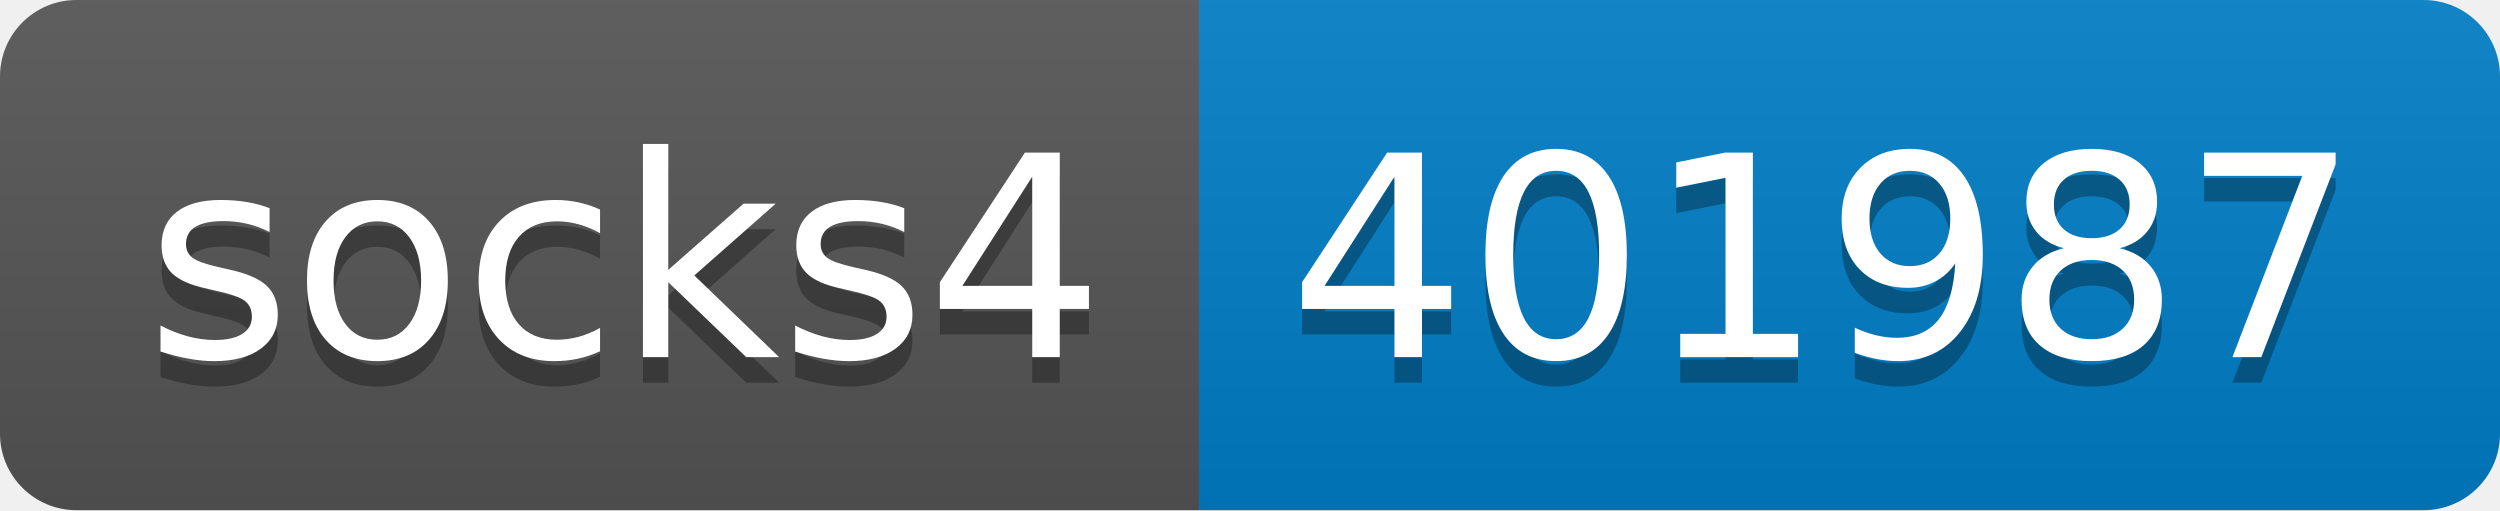
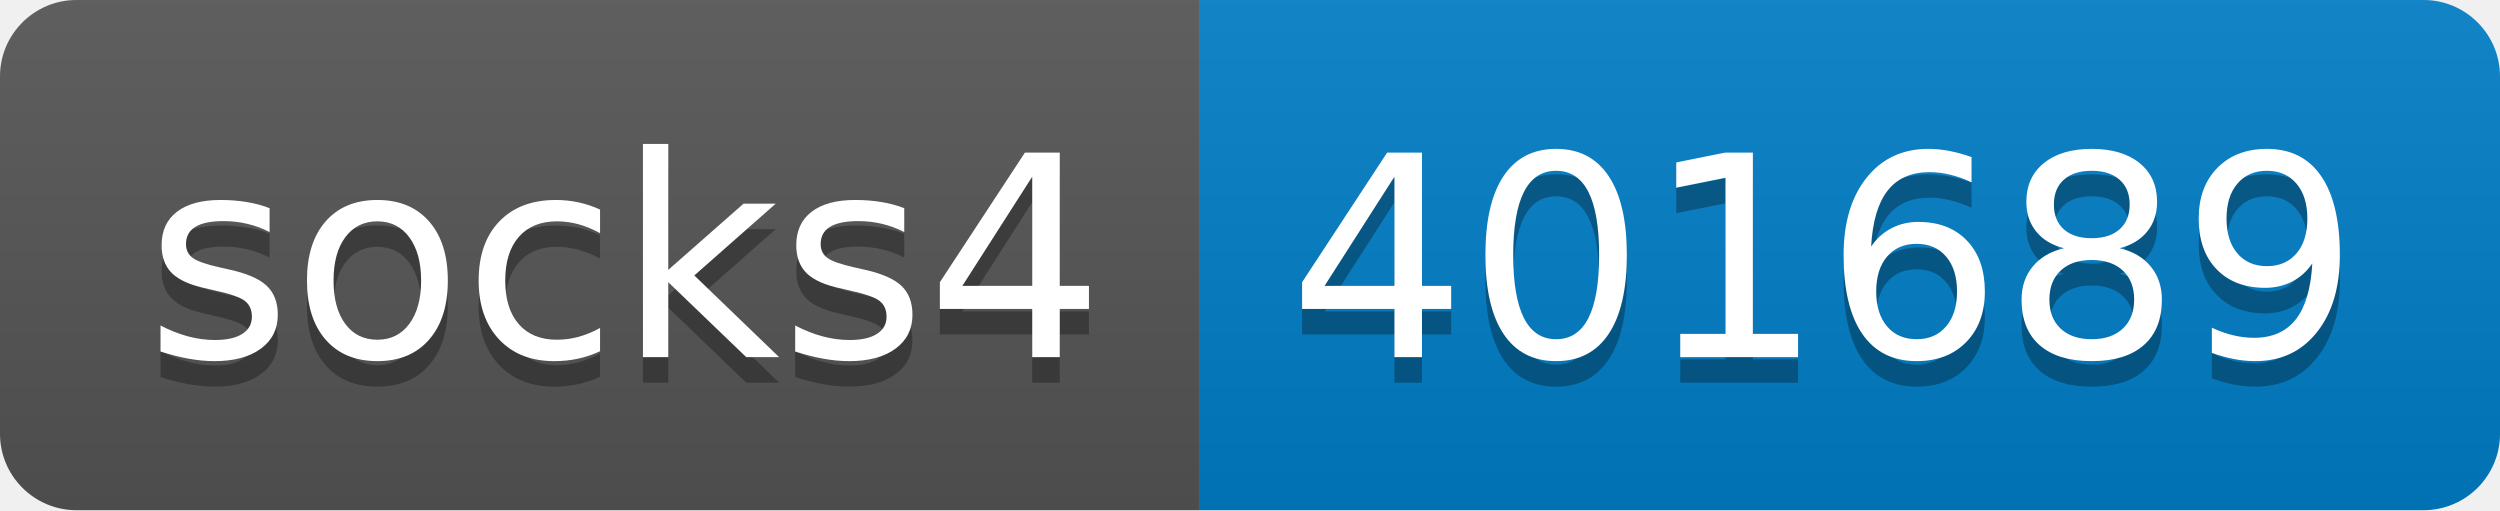
- <svg xmlns="http://www.w3.org/2000/svg" width="98" height="20" role="img" aria-label="socks4: 401987">
+ <svg xmlns="http://www.w3.org/2000/svg" width="98" height="20" role="img" aria-label="socks4: 401689">
  <linearGradient id="s" x2="0" y2="100%">
    <stop offset="0" stop-color="#bbb" stop-opacity=".1" />
    <stop offset="1" stop-opacity=".1" />
  </linearGradient>
  <clipPath id="r">
    <rect width="98" height="20" rx="3" fill="#fff" />
  </clipPath>
  <g clip-path="url(#r)">
    <rect width="47" height="20" fill="#555" />
    <rect x="47" width="51" height="20" fill="#007ec6" />
    <rect width="98" height="20" fill="url(#s)" />
  </g>
  <g fill="#fff" text-anchor="middle" font-family="Verdana,Geneva,DejaVu Sans,sans-serif" text-rendering="geometricPrecision" font-size="110">
    <text aria-hidden="true" x="245" y="150" fill="#010101" fill-opacity=".3" transform="scale(.1)" textLength="370">socks4</text>
    <text x="245" y="140" transform="scale(.1)" fill="#fff" textLength="370">socks4</text>
-     <text aria-hidden="true" x="715" y="150" fill="#010101" fill-opacity=".3" transform="scale(.1)" textLength="410">401987</text>
-     <text x="715" y="140" transform="scale(.1)" fill="#fff" textLength="410">401987</text>
+     <text aria-hidden="true" x="715" y="150" fill="#010101" fill-opacity=".3" transform="scale(.1)" textLength="410">401689</text>
+     <text x="715" y="140" transform="scale(.1)" fill="#fff" textLength="410">401689</text>
  </g>
</svg>
